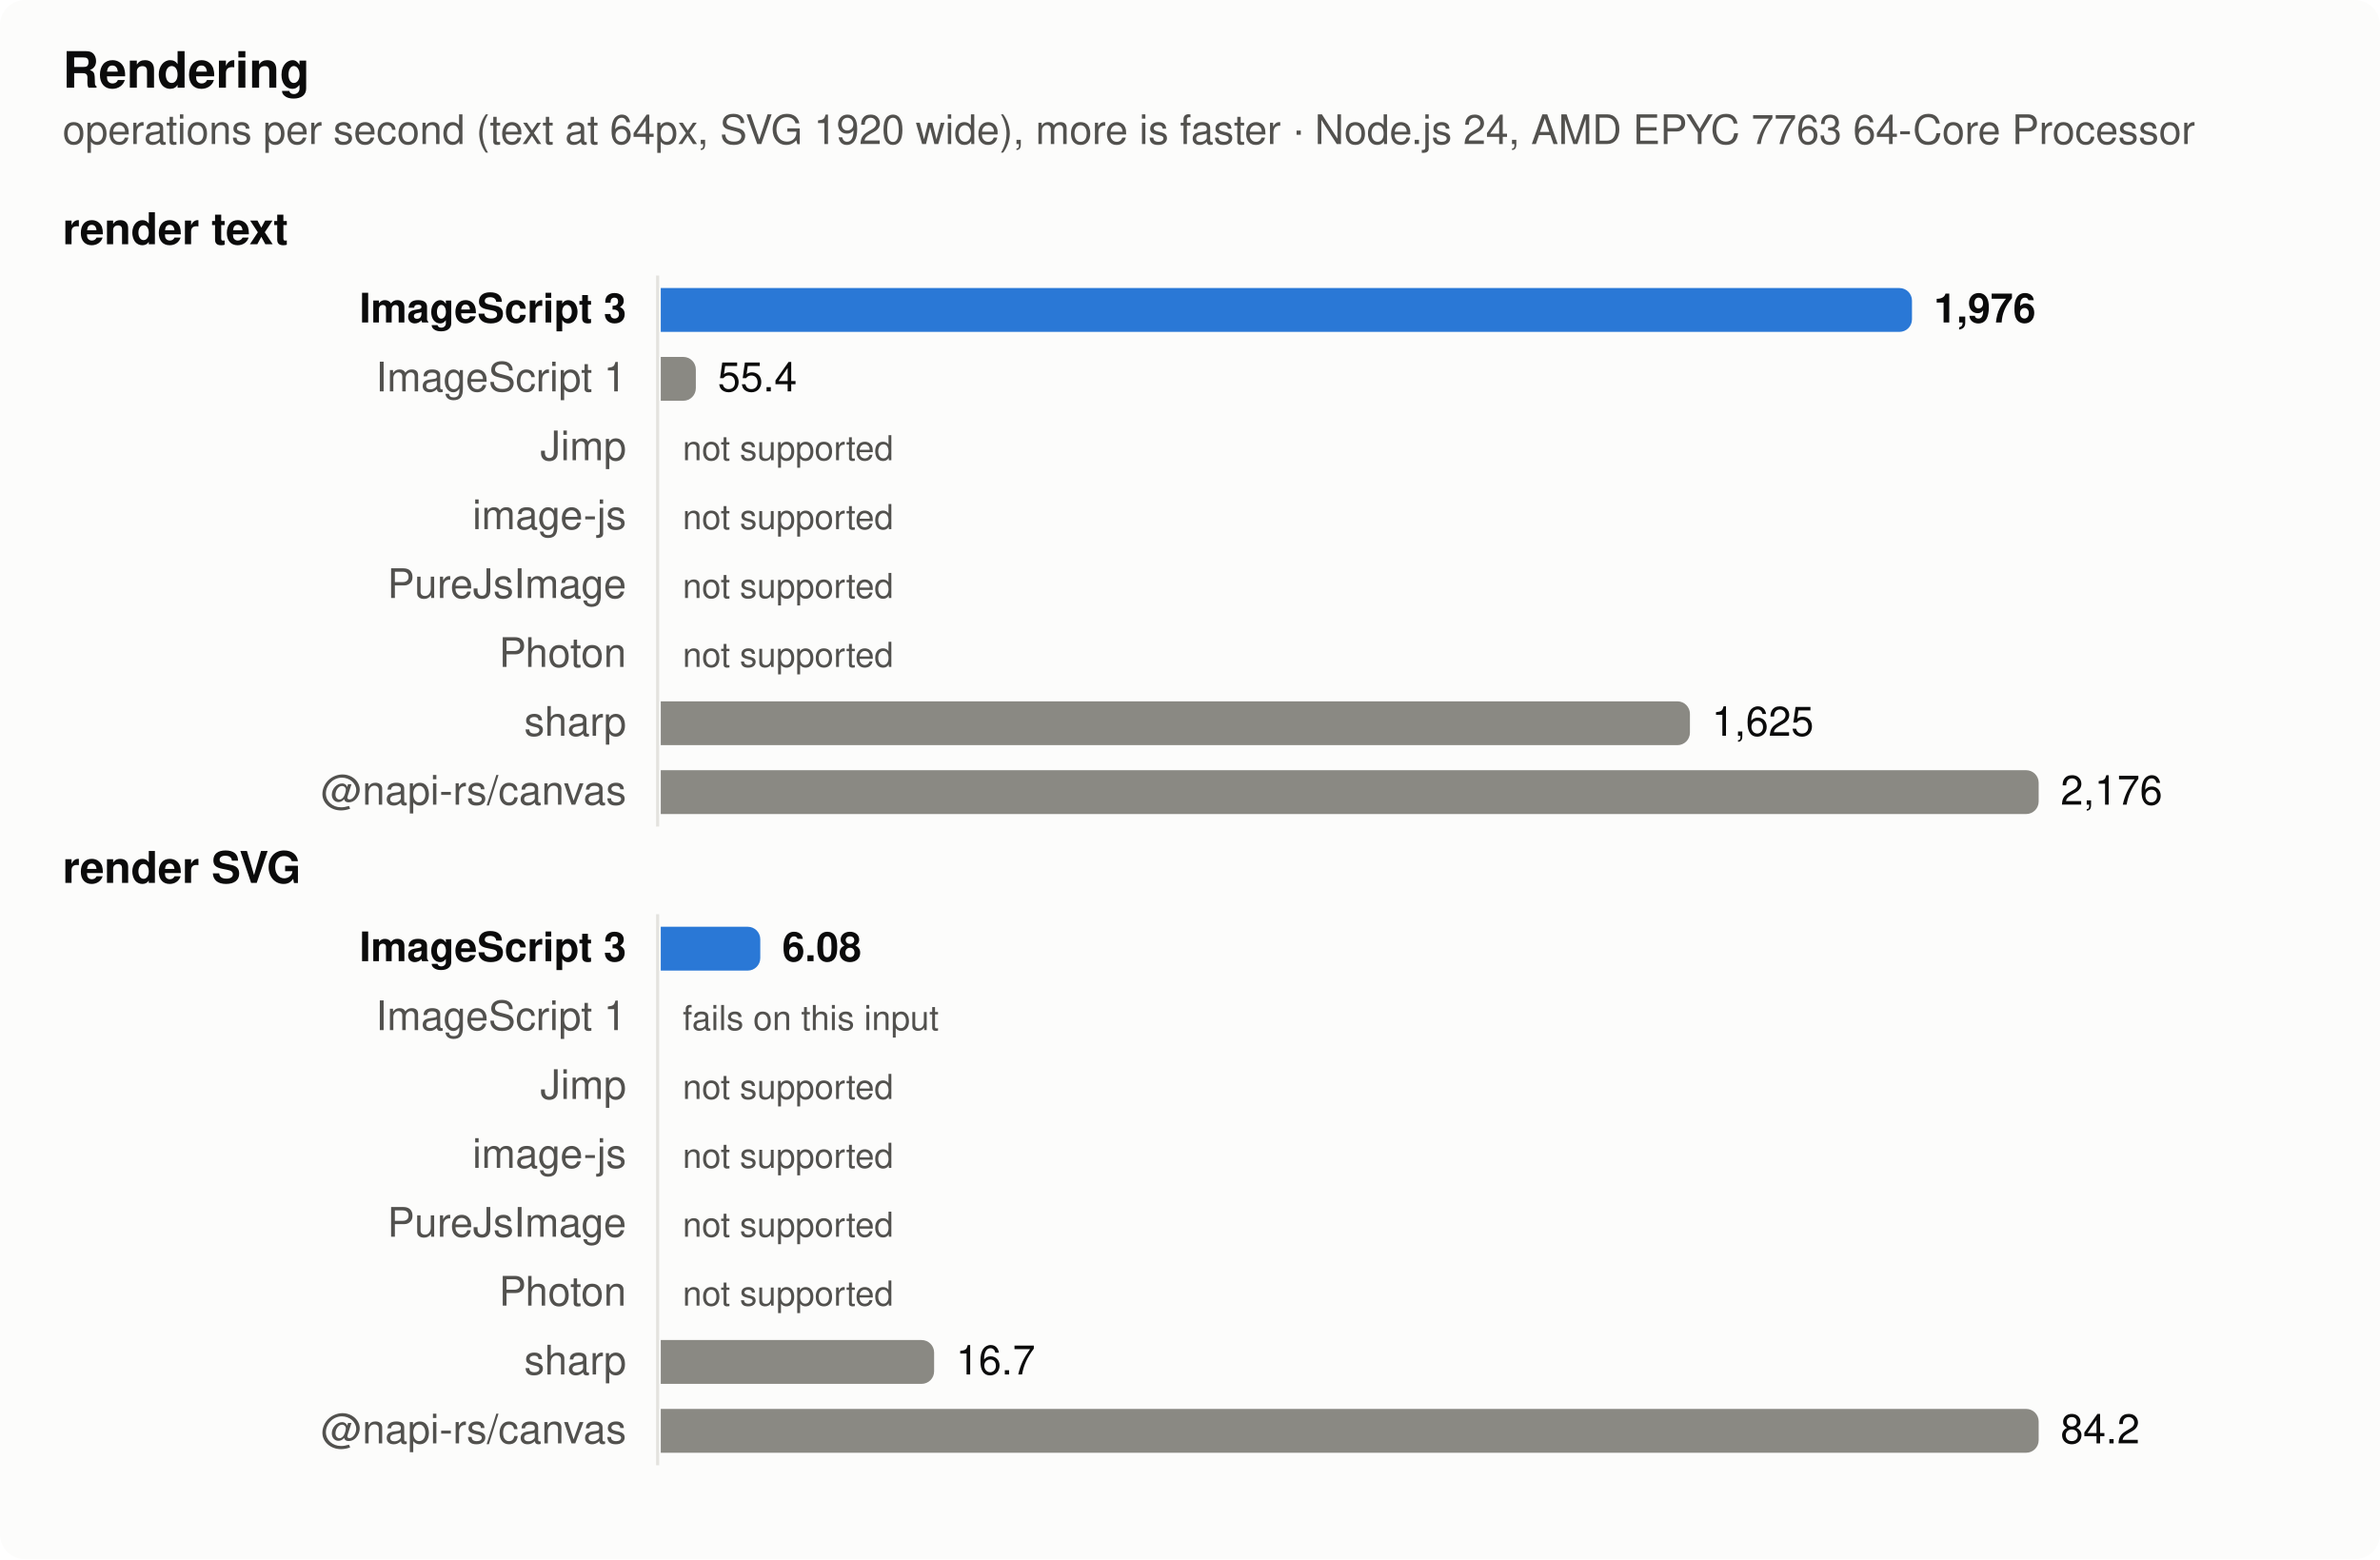
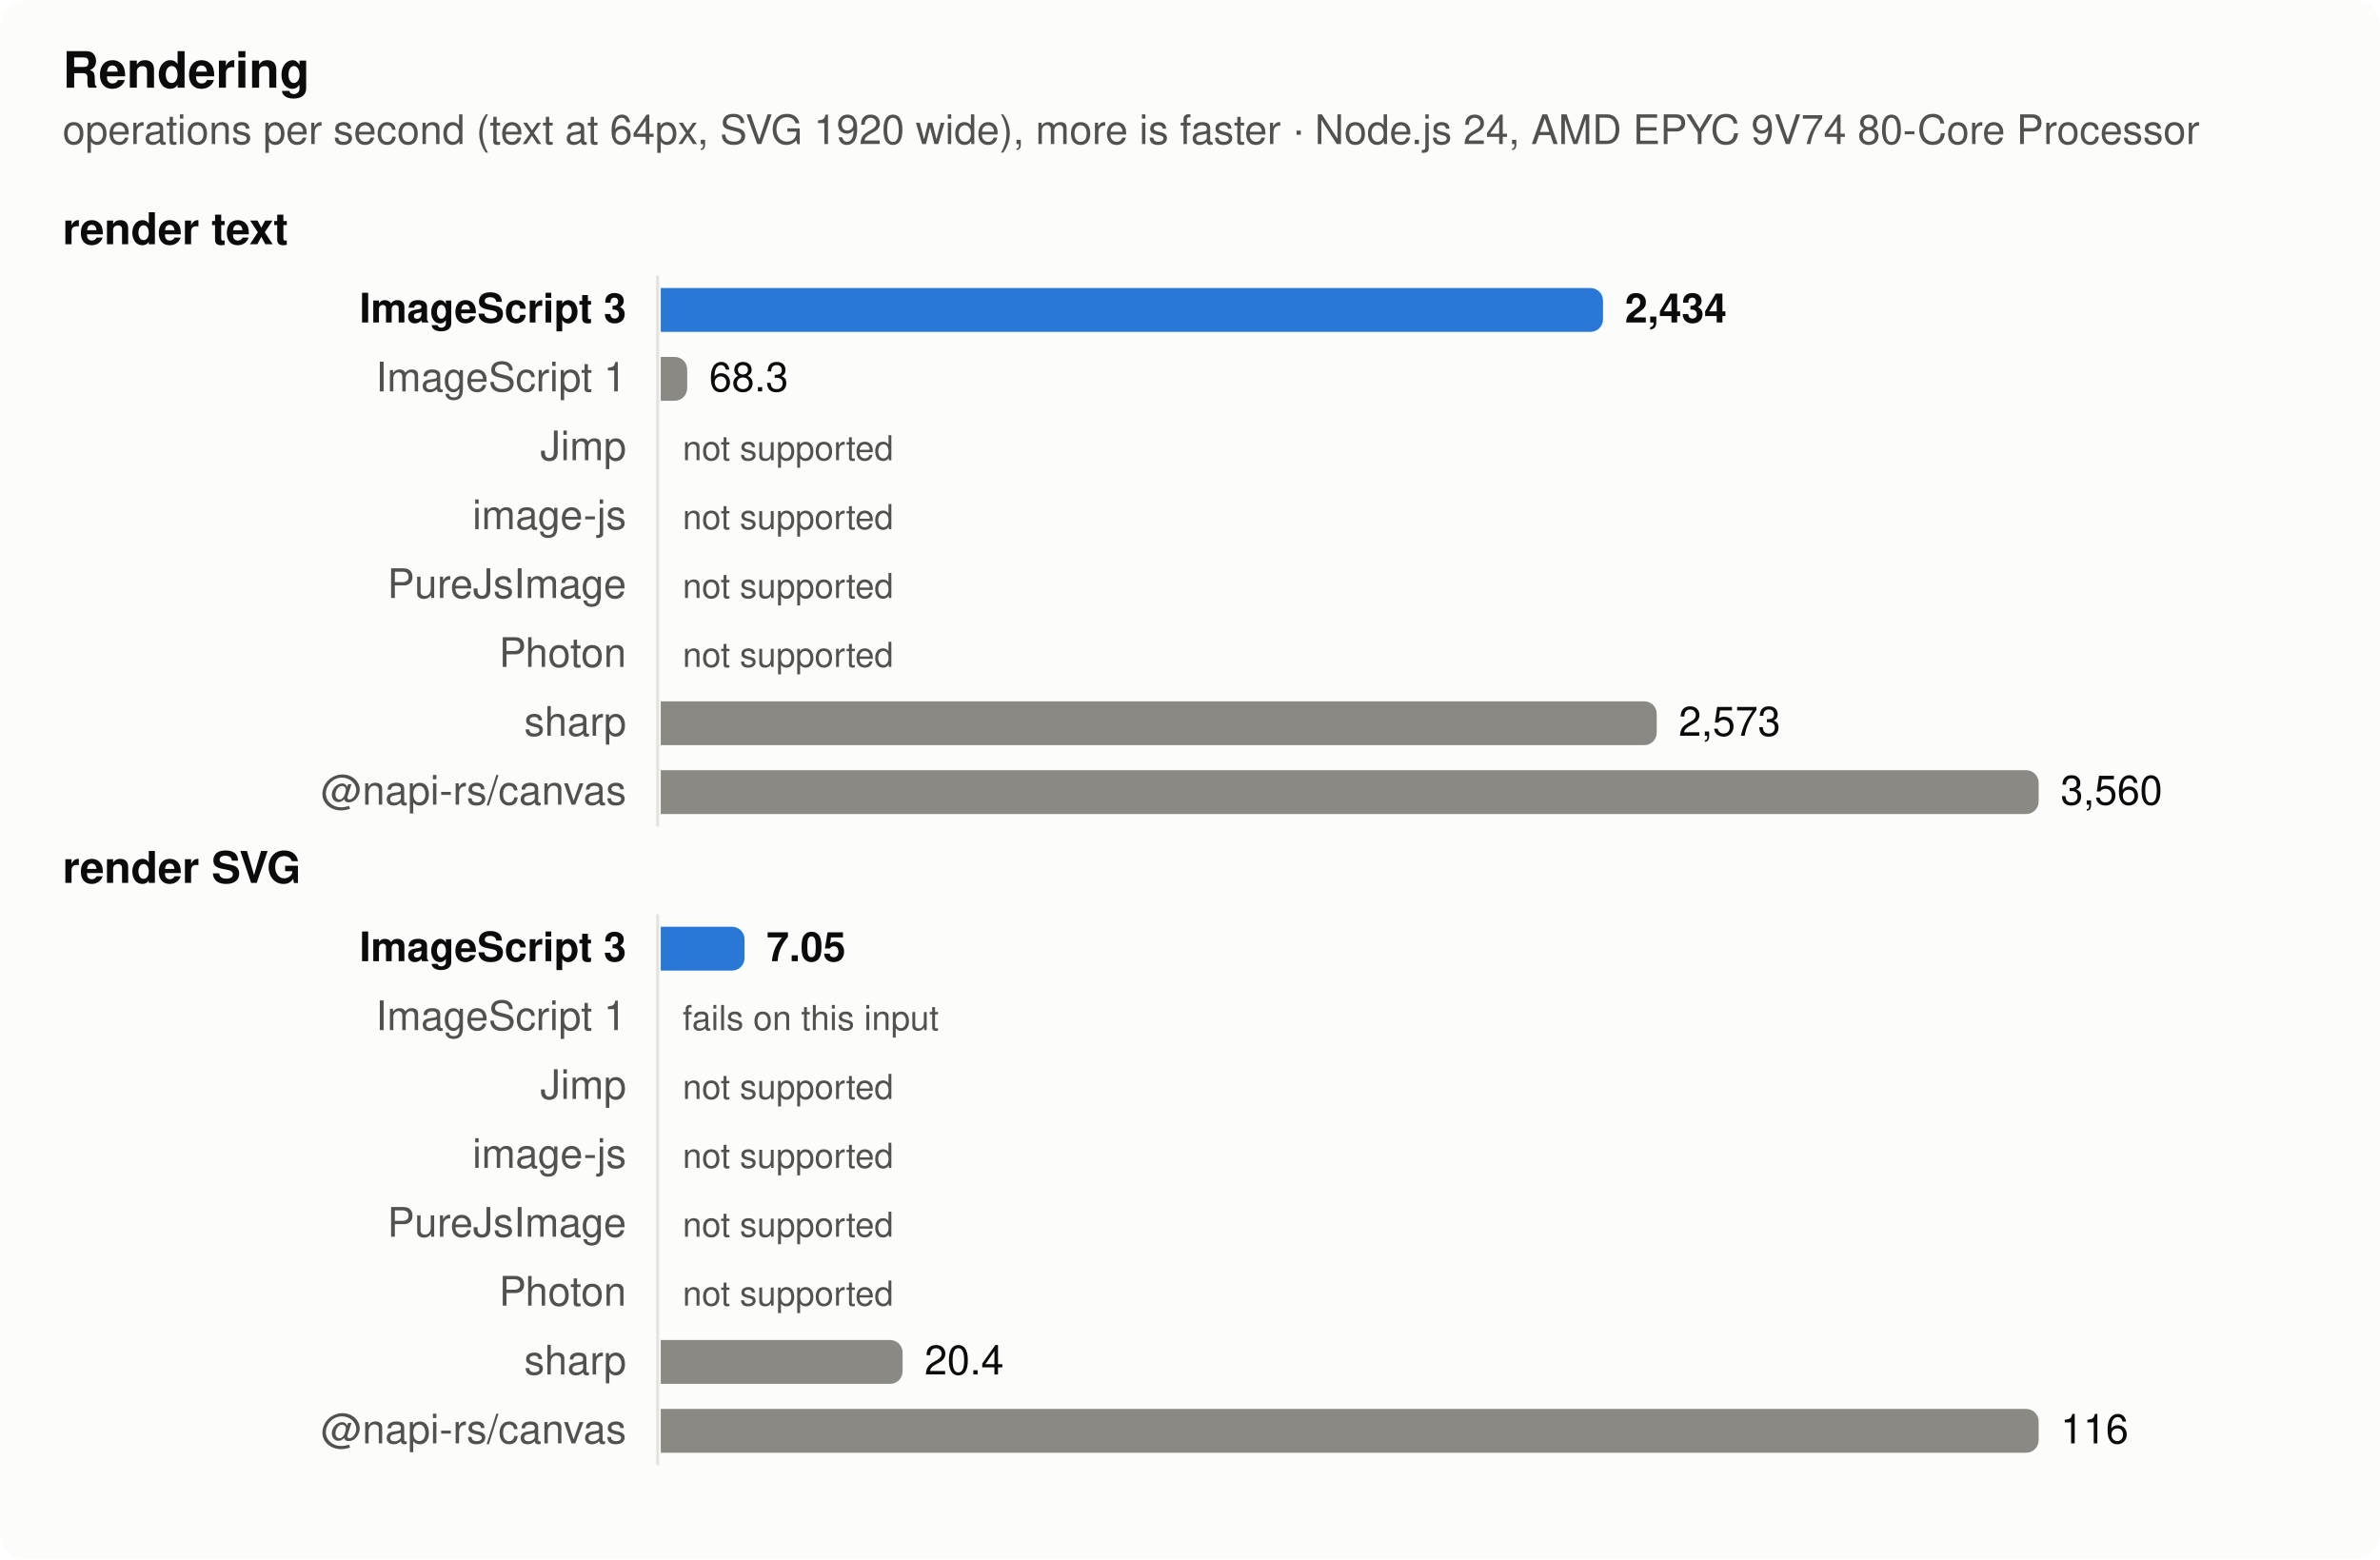
<svg xmlns="http://www.w3.org/2000/svg" width="760" height="498" viewBox="0 0 760 498" role="img" aria-label="Rendering">
  <style>
  .surface { fill: #fcfcfb } .text { fill: #0b0b0b } .muted { fill: #52514e } .grid { stroke: #e4e3df }
  .bar { fill: #8a8983 } .bar.highlight { fill: #2a78d6 }
  @media (prefers-color-scheme: dark) {
    .surface { fill: #1a1a19 } .text { fill: #f0efec } .muted { fill: #c3c2b7 } .grid { stroke: #383835 }
    .bar { fill: #6d6c66 } .bar.highlight { fill: #3987e5 }
  }
  text { font: 13px -apple-system, BlinkMacSystemFont, 'Segoe UI', Helvetica, Arial, sans-serif }
  .title { font-weight: 600; font-size: 14px } .bold { font-weight: 600 } .small { font-size: 11px }</style>
  <rect class="surface" width="760" height="498" rx="8" />
  <text class="text title" x="20" y="28" style="font-size:16px">Rendering</text>
-   <text class="muted" x="20" y="46">operations per second (text at 64px, SVG 1920 wide), more is faster · Node.js 24, AMD EPYC 7763 64-Core Processor</text>
+   <text class="muted" x="20" y="46">operations per second (text at 64px, SVG 1920 wide), more is faster · Node.js 24, AMD EPYC 9V74 80-Core Processor</text>
  <text class="text title" x="20" y="78">render text</text>
  <line class="grid" x1="210" x2="210" y1="88" y2="264" stroke-width="1" />
  <text class="text bold" x="200" y="103" text-anchor="end">ImageScript 3</text>
-   <path class="bar highlight" d="M211,92h395.548a4,4 0 0 1 4,4v6a4,4 0 0 1 -4,4h-395.548z" />
-   <text class="text bold" x="617.548" y="103">1,976</text>
+   <path class="bar highlight" d="M211,92h296.889a4,4 0 0 1 4,4v6a4,4 0 0 1 -4,4h-296.889z" />
+   <text class="text bold" x="518.889" y="103">2,434</text>
  <text class="muted" x="200" y="125" text-anchor="end">ImageScript 1</text>
-   <path class="bar" d="M211,114h7.201a4,4 0 0 1 4,4v6a4,4 0 0 1 -4,4h-7.201z" />
-   <text class="text" x="229.201" y="125">55.4</text>
+   <path class="bar" d="M211,114h4.442a4,4 0 0 1 4,4v6a4,4 0 0 1 -4,4h-4.442z" />
+   <text class="text" x="226.442" y="125">68.3</text>
  <text class="muted" x="200" y="147" text-anchor="end">Jimp</text>
  <text class="muted small" x="218" y="147">not supported</text>
  <text class="muted" x="200" y="169" text-anchor="end">image-js</text>
  <text class="muted small" x="218" y="169">not supported</text>
  <text class="muted" x="200" y="191" text-anchor="end">PureJsImage</text>
  <text class="muted small" x="218" y="191">not supported</text>
  <text class="muted" x="200" y="213" text-anchor="end">Photon</text>
  <text class="muted small" x="218" y="213">not supported</text>
  <text class="muted" x="200" y="235" text-anchor="end">sharp</text>
-   <path class="bar" d="M211,224h324.641a4,4 0 0 1 4,4v6a4,4 0 0 1 -4,4h-324.641z" />
-   <text class="text" x="546.641" y="235">1,625</text>
+   <path class="bar" d="M211,224h314.046a4,4 0 0 1 4,4v6a4,4 0 0 1 -4,4h-314.046z" />
+   <text class="text" x="536.046" y="235">2,573</text>
  <text class="muted" x="200" y="257" text-anchor="end">@napi-rs/canvas</text>
  <path class="bar" d="M211,246h436a4,4 0 0 1 4,4v6a4,4 0 0 1 -4,4h-436z" />
-   <text class="text" x="658" y="257">2,176</text>
+   <text class="text" x="658" y="257">3,560</text>
  <text class="text title" x="20" y="282">render SVG</text>
  <line class="grid" x1="210" x2="210" y1="292" y2="468" stroke-width="1" />
  <text class="text bold" x="200" y="307" text-anchor="end">ImageScript 3</text>
-   <path class="bar highlight" d="M211,296h27.78a4,4 0 0 1 4,4v6a4,4 0 0 1 -4,4h-27.78z" />
-   <text class="text bold" x="249.78" y="307">6.08</text>
+   <path class="bar highlight" d="M211,296h22.755a4,4 0 0 1 4,4v6a4,4 0 0 1 -4,4h-22.755z" />
+   <text class="text bold" x="244.755" y="307">7.05</text>
  <text class="muted" x="200" y="329" text-anchor="end">ImageScript 1</text>
  <text class="muted small" x="218" y="329">fails on this input</text>
  <text class="muted" x="200" y="351" text-anchor="end">Jimp</text>
  <text class="muted small" x="218" y="351">not supported</text>
  <text class="muted" x="200" y="373" text-anchor="end">image-js</text>
  <text class="muted small" x="218" y="373">not supported</text>
  <text class="muted" x="200" y="395" text-anchor="end">PureJsImage</text>
  <text class="muted small" x="218" y="395">not supported</text>
  <text class="muted" x="200" y="417" text-anchor="end">Photon</text>
  <text class="muted small" x="218" y="417">not supported</text>
  <text class="muted" x="200" y="439" text-anchor="end">sharp</text>
-   <path class="bar" d="M211,428h83.289a4,4 0 0 1 4,4v6a4,4 0 0 1 -4,4h-83.289z" />
-   <text class="text" x="305.289" y="439">16.7</text>
+   <path class="bar" d="M211,428h73.23a4,4 0 0 1 4,4v6a4,4 0 0 1 -4,4h-73.23z" />
+   <text class="text" x="295.23" y="439">20.4</text>
  <text class="muted" x="200" y="461" text-anchor="end">@napi-rs/canvas</text>
  <path class="bar" d="M211,450h436a4,4 0 0 1 4,4v6a4,4 0 0 1 -4,4h-436z" />
-   <text class="text" x="658" y="461">84.2</text>
+   <text class="text" x="658" y="461">116</text>
</svg>
